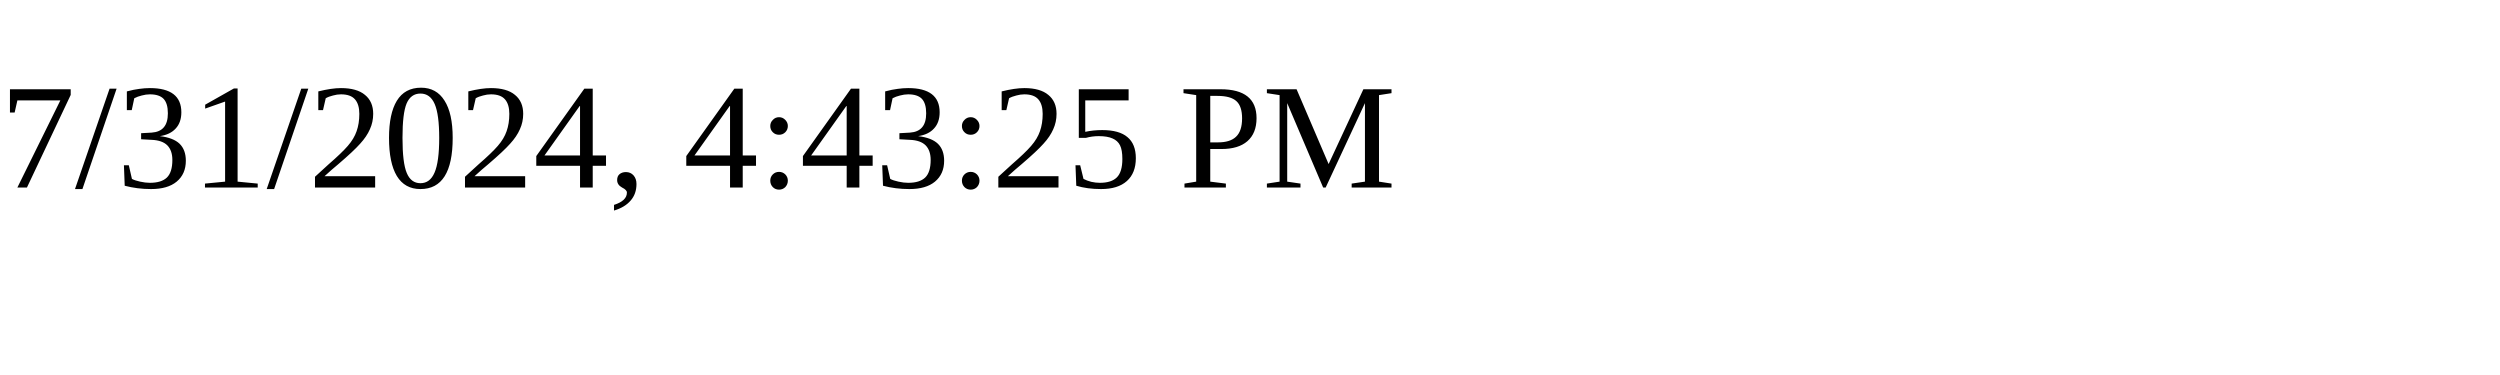
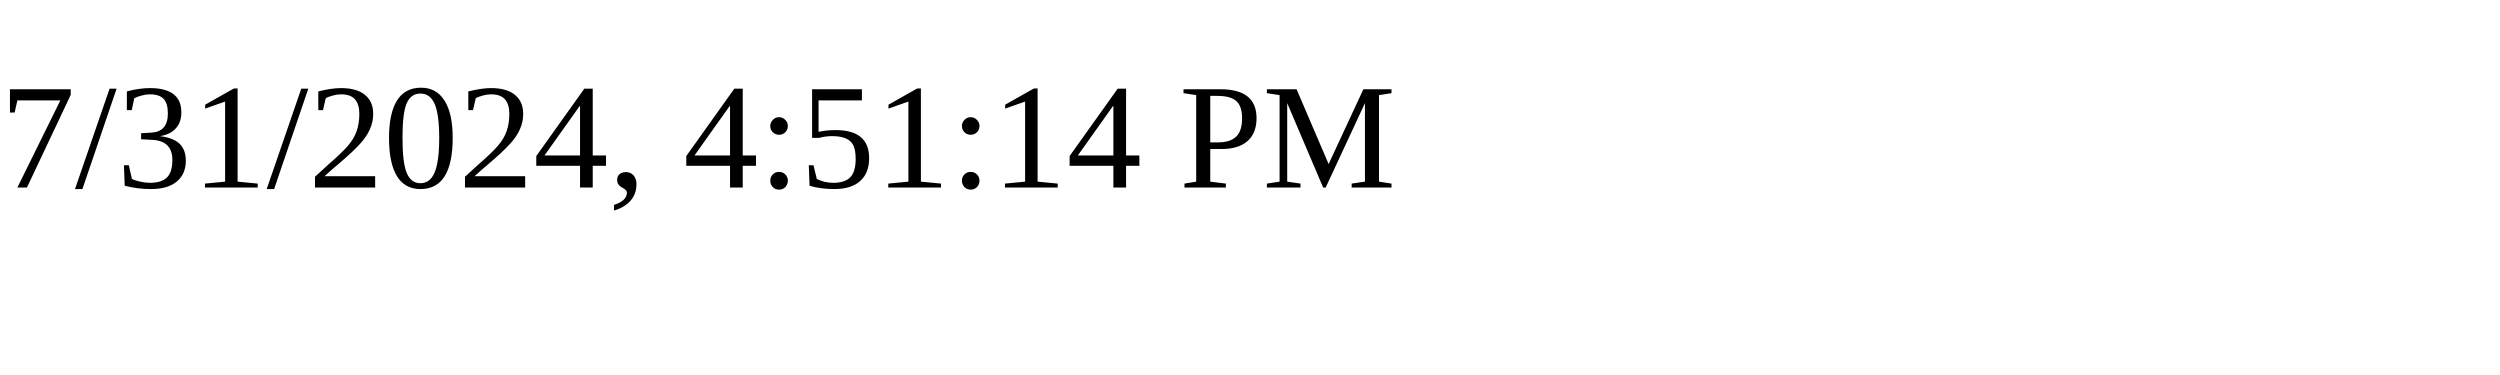
<svg xmlns="http://www.w3.org/2000/svg" height="30" width="200">
-   <text x="0" y="15">7/31/2024, 4:43:25 PM</text>
+   <text x="0" y="15">7/31/2024, 4:51:14 PM</text>
</svg>
